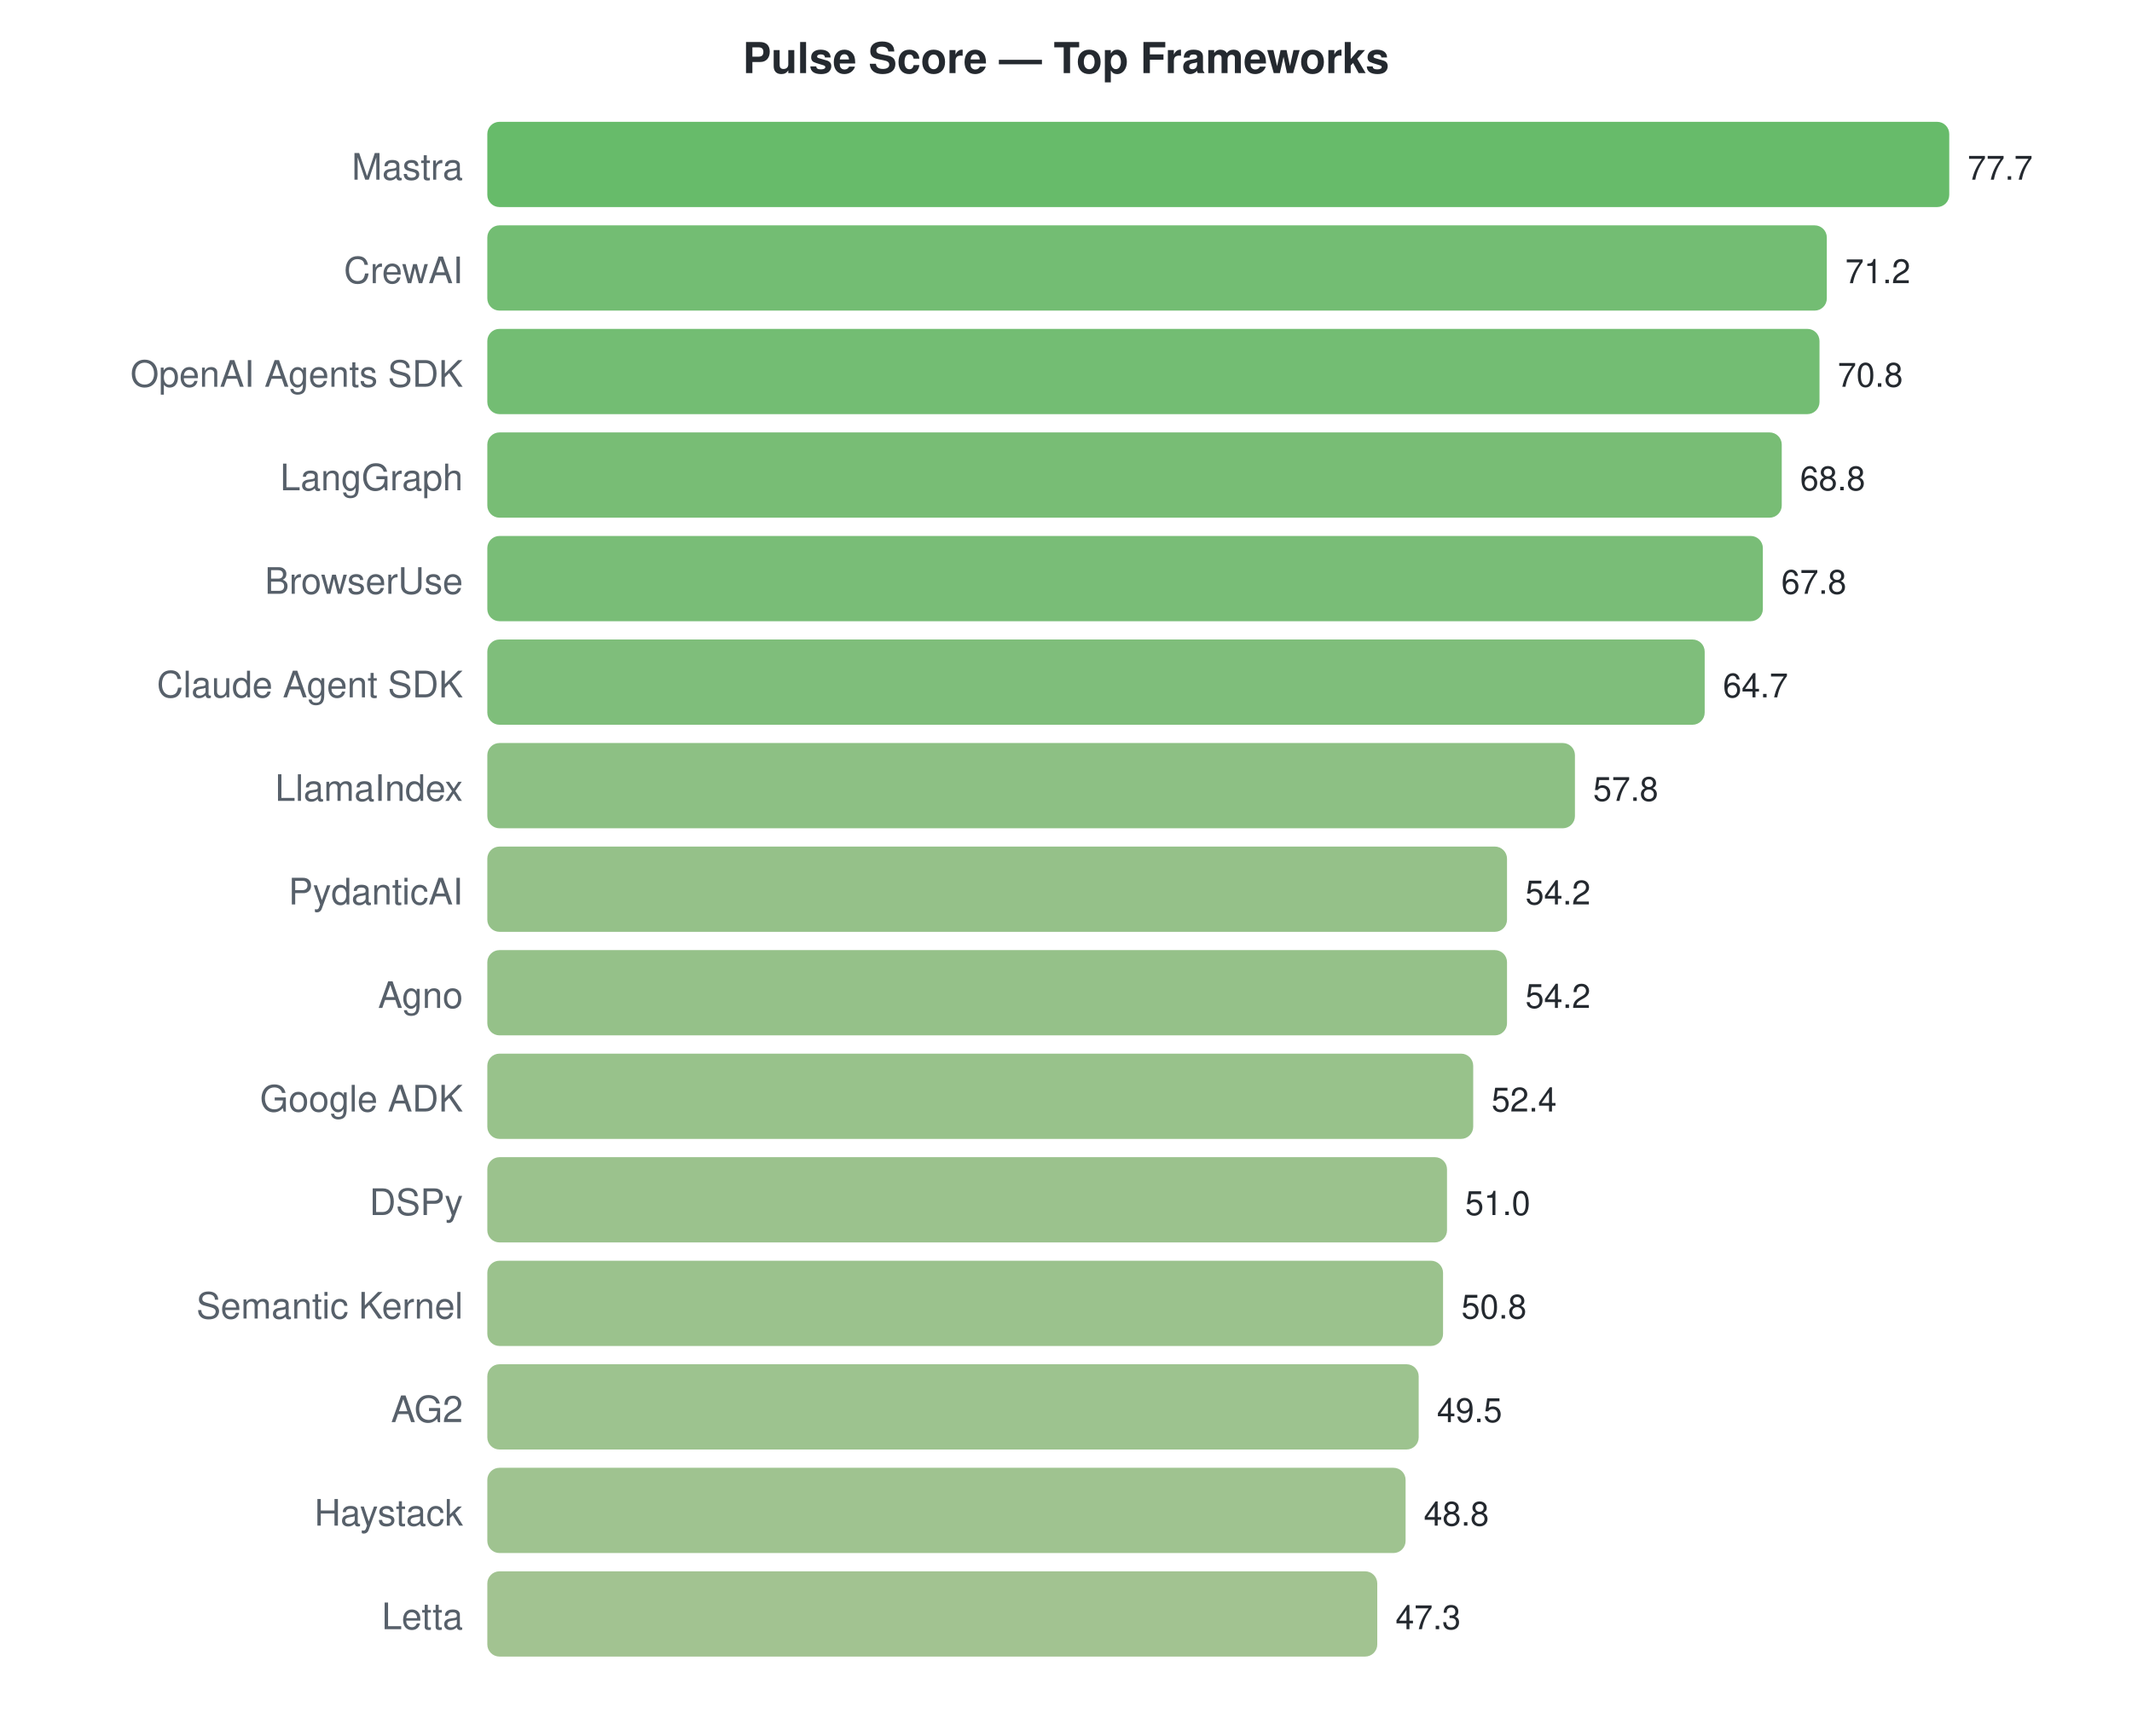
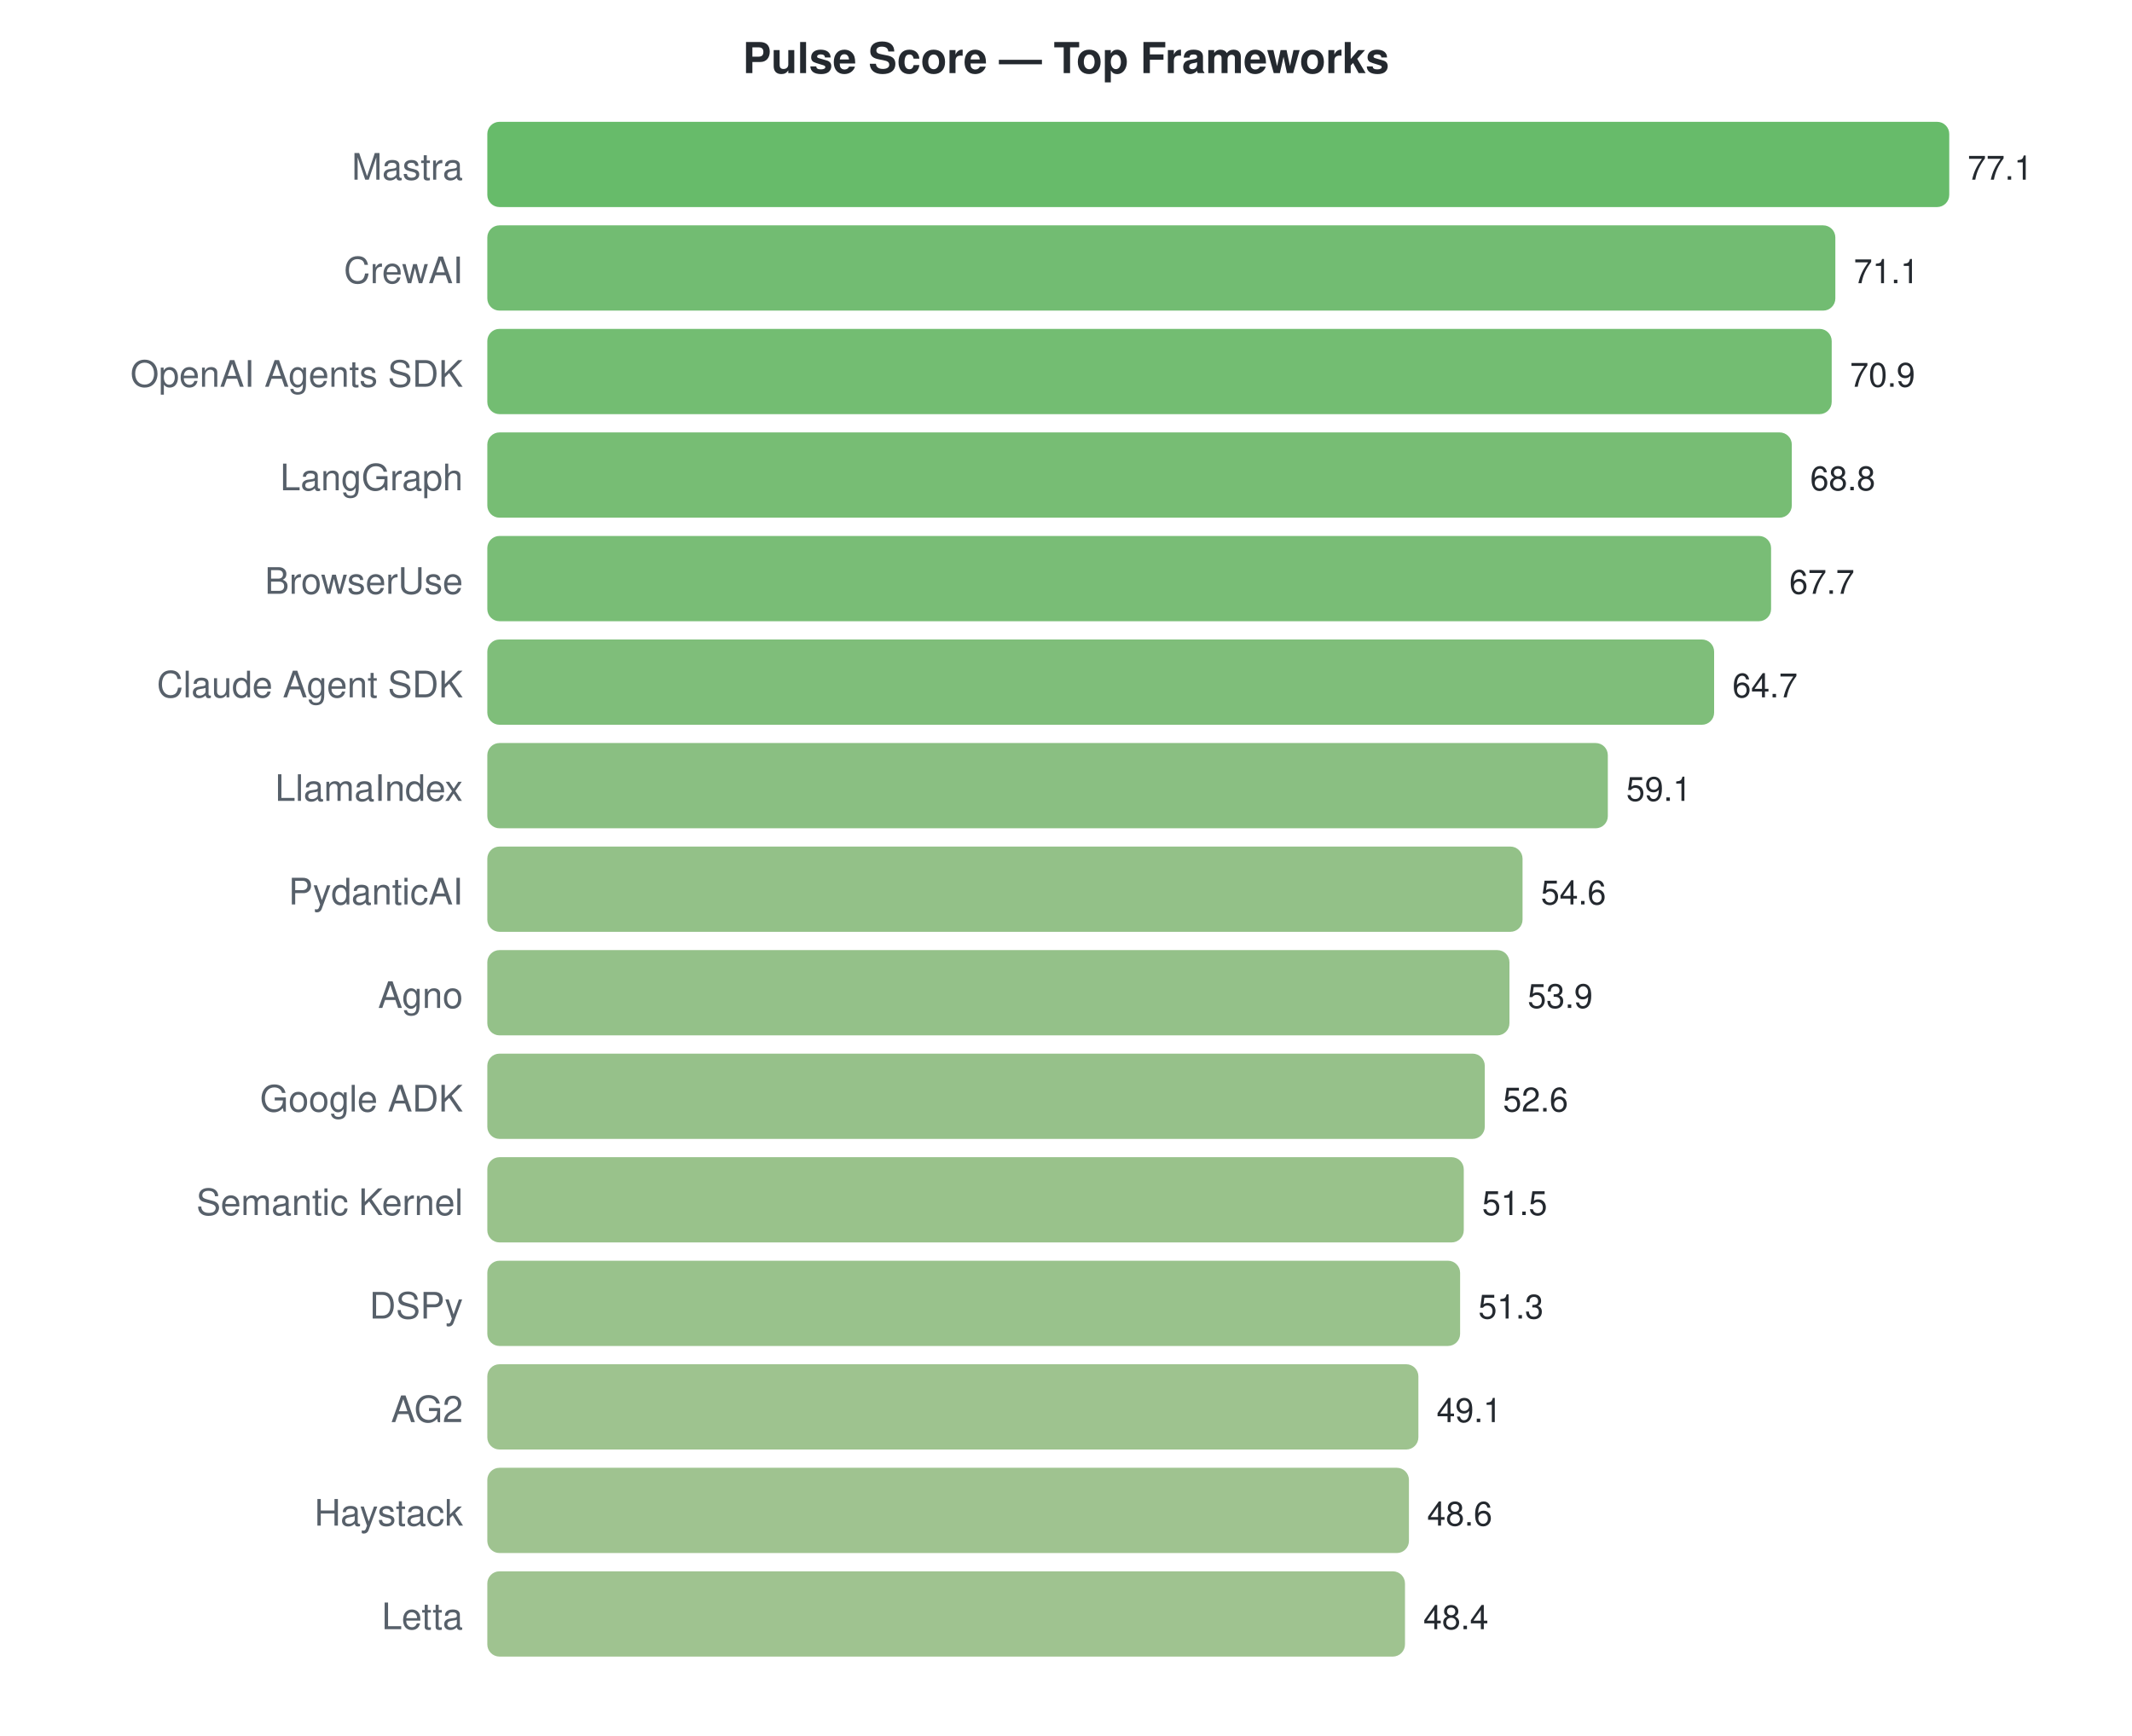
<svg xmlns="http://www.w3.org/2000/svg" width="700" height="570">
  <style>text { font-family: -apple-system, BlinkMacSystemFont, "Segoe UI", Helvetica, Arial, sans-serif; }</style>
  <text x="350" y="24" text-anchor="middle" font-size="14" font-weight="bold" fill="#24292f">Pulse Score — Top Frameworks</text>
  <text x="152" y="59" text-anchor="end" font-size="12" fill="#57606a">Mastra</text>
  <rect x="160" y="40" width="480.0" height="28" rx="4" fill="#4caf50" opacity="0.85" />
-   <text x="646.0" y="59" font-size="11" fill="#24292f">77.7</text>
+   <text x="646.0" y="59" font-size="11" fill="#24292f">77.1</text>
  <text x="152" y="93" text-anchor="end" font-size="12" fill="#57606a">CrewAI</text>
-   <rect x="160" y="74" width="439.8" height="28" rx="4" fill="#5ab15a" opacity="0.85" />
-   <text x="605.846" y="93" font-size="11" fill="#24292f">71.2</text>
+   <rect x="160" y="74" width="442.6" height="28" rx="4" fill="#59b059" opacity="0.85" />
+   <text x="608.646" y="93" font-size="11" fill="#24292f">71.1</text>
  <text x="152" y="127" text-anchor="end" font-size="12" fill="#57606a">OpenAI Agents SDK</text>
-   <rect x="160" y="108" width="437.4" height="28" rx="4" fill="#5bb15a" opacity="0.85" />
-   <text x="603.375" y="127" font-size="11" fill="#24292f">70.8</text>
+   <rect x="160" y="108" width="441.4" height="28" rx="4" fill="#5ab159" opacity="0.85" />
+   <text x="607.401" y="127" font-size="11" fill="#24292f">70.9</text>
  <text x="152" y="161" text-anchor="end" font-size="12" fill="#57606a">LangGraph</text>
-   <rect x="160" y="142" width="425.0" height="28" rx="4" fill="#60b15d" opacity="0.85" />
-   <text x="591.019" y="161" font-size="11" fill="#24292f">68.8</text>
+   <rect x="160" y="142" width="428.3" height="28" rx="4" fill="#5fb15c" opacity="0.85" />
+   <text x="594.327" y="161" font-size="11" fill="#24292f">68.8</text>
  <text x="152" y="195" text-anchor="end" font-size="12" fill="#57606a">BrowserUse</text>
-   <rect x="160" y="176" width="418.8" height="28" rx="4" fill="#62b25f" opacity="0.85" />
-   <text x="584.842" y="195" font-size="11" fill="#24292f">67.8</text>
+   <rect x="160" y="176" width="421.5" height="28" rx="4" fill="#61b25e" opacity="0.85" />
+   <text x="587.479" y="195" font-size="11" fill="#24292f">67.7</text>
  <text x="152" y="229" text-anchor="end" font-size="12" fill="#57606a">Claude Agent SDK</text>
-   <rect x="160" y="210" width="399.7" height="28" rx="4" fill="#69b364" opacity="0.85" />
-   <text x="565.691" y="229" font-size="11" fill="#24292f">64.7</text>
+   <rect x="160" y="210" width="402.8" height="28" rx="4" fill="#68b363" opacity="0.85" />
+   <text x="568.802" y="229" font-size="11" fill="#24292f">64.7</text>
  <text x="152" y="263" text-anchor="end" font-size="12" fill="#57606a">LlamaIndex</text>
-   <rect x="160" y="244" width="357.1" height="28" rx="4" fill="#79b56e" opacity="0.85" />
-   <text x="523.066" y="263" font-size="11" fill="#24292f">57.8</text>
+   <rect x="160" y="244" width="367.9" height="28" rx="4" fill="#75b46c" opacity="0.85" />
+   <text x="533.938" y="263" font-size="11" fill="#24292f">59.1</text>
  <text x="152" y="297" text-anchor="end" font-size="12" fill="#57606a">PydanticAI</text>
-   <rect x="160" y="278" width="334.8" height="28" rx="4" fill="#82b674" opacity="0.85" />
-   <text x="500.826" y="297" font-size="11" fill="#24292f">54.2</text>
+   <rect x="160" y="278" width="339.9" height="28" rx="4" fill="#80b673" opacity="0.85" />
+   <text x="505.922" y="297" font-size="11" fill="#24292f">54.6</text>
  <text x="152" y="331" text-anchor="end" font-size="12" fill="#57606a">Agno</text>
-   <rect x="160" y="312" width="334.8" height="28" rx="4" fill="#82b674" opacity="0.85" />
-   <text x="500.826" y="331" font-size="11" fill="#24292f">54.2</text>
+   <rect x="160" y="312" width="335.6" height="28" rx="4" fill="#81b674" opacity="0.85" />
+   <text x="501.564" y="331" font-size="11" fill="#24292f">53.9</text>
  <text x="152" y="365" text-anchor="end" font-size="12" fill="#57606a">Google ADK</text>
-   <rect x="160" y="346" width="323.7" height="28" rx="4" fill="#86b777" opacity="0.85" />
-   <text x="489.707" y="365" font-size="11" fill="#24292f">52.4</text>
-   <text x="152" y="399" text-anchor="end" font-size="12" fill="#57606a">DSPy</text>
-   <rect x="160" y="380" width="315.1" height="28" rx="4" fill="#89b779" opacity="0.85" />
-   <text x="481.058" y="399" font-size="11" fill="#24292f">51.0</text>
-   <text x="152" y="433" text-anchor="end" font-size="12" fill="#57606a">Semantic Kernel</text>
-   <rect x="160" y="414" width="313.8" height="28" rx="4" fill="#89b779" opacity="0.85" />
-   <text x="479.822" y="433" font-size="11" fill="#24292f">50.8</text>
+   <rect x="160" y="346" width="327.5" height="28" rx="4" fill="#84b676" opacity="0.85" />
+   <text x="493.471" y="365" font-size="11" fill="#24292f">52.6</text>
+   <text x="152" y="399" text-anchor="end" font-size="12" fill="#57606a">Semantic Kernel</text>
+   <rect x="160" y="380" width="320.6" height="28" rx="4" fill="#87b777" opacity="0.85" />
+   <text x="486.623" y="399" font-size="11" fill="#24292f">51.5</text>
+   <text x="152" y="433" text-anchor="end" font-size="12" fill="#57606a">DSPy</text>
+   <rect x="160" y="414" width="319.4" height="28" rx="4" fill="#87b778" opacity="0.85" />
+   <text x="485.377" y="433" font-size="11" fill="#24292f">51.3</text>
  <text x="152" y="467" text-anchor="end" font-size="12" fill="#57606a">AG2</text>
-   <rect x="160" y="448" width="305.8" height="28" rx="4" fill="#8cb87b" opacity="0.85" />
-   <text x="471.792" y="467" font-size="11" fill="#24292f">49.5</text>
+   <rect x="160" y="448" width="305.7" height="28" rx="4" fill="#8db87b" opacity="0.85" />
+   <text x="471.681" y="467" font-size="11" fill="#24292f">49.1</text>
  <text x="152" y="501" text-anchor="end" font-size="12" fill="#57606a">Haystack</text>
-   <rect x="160" y="482" width="301.5" height="28" rx="4" fill="#8eb87c" opacity="0.85" />
-   <text x="467.467" y="501" font-size="11" fill="#24292f">48.8</text>
+   <rect x="160" y="482" width="302.6" height="28" rx="4" fill="#8eb87c" opacity="0.85" />
+   <text x="468.568" y="501" font-size="11" fill="#24292f">48.6</text>
  <text x="152" y="535" text-anchor="end" font-size="12" fill="#57606a">Letta</text>
-   <rect x="160" y="516" width="292.2" height="28" rx="4" fill="#92b87e" opacity="0.85" />
-   <text x="458.201" y="535" font-size="11" fill="#24292f">47.3</text>
+   <rect x="160" y="516" width="301.3" height="28" rx="4" fill="#8eb87c" opacity="0.85" />
+   <text x="467.323" y="535" font-size="11" fill="#24292f">48.4</text>
</svg>
